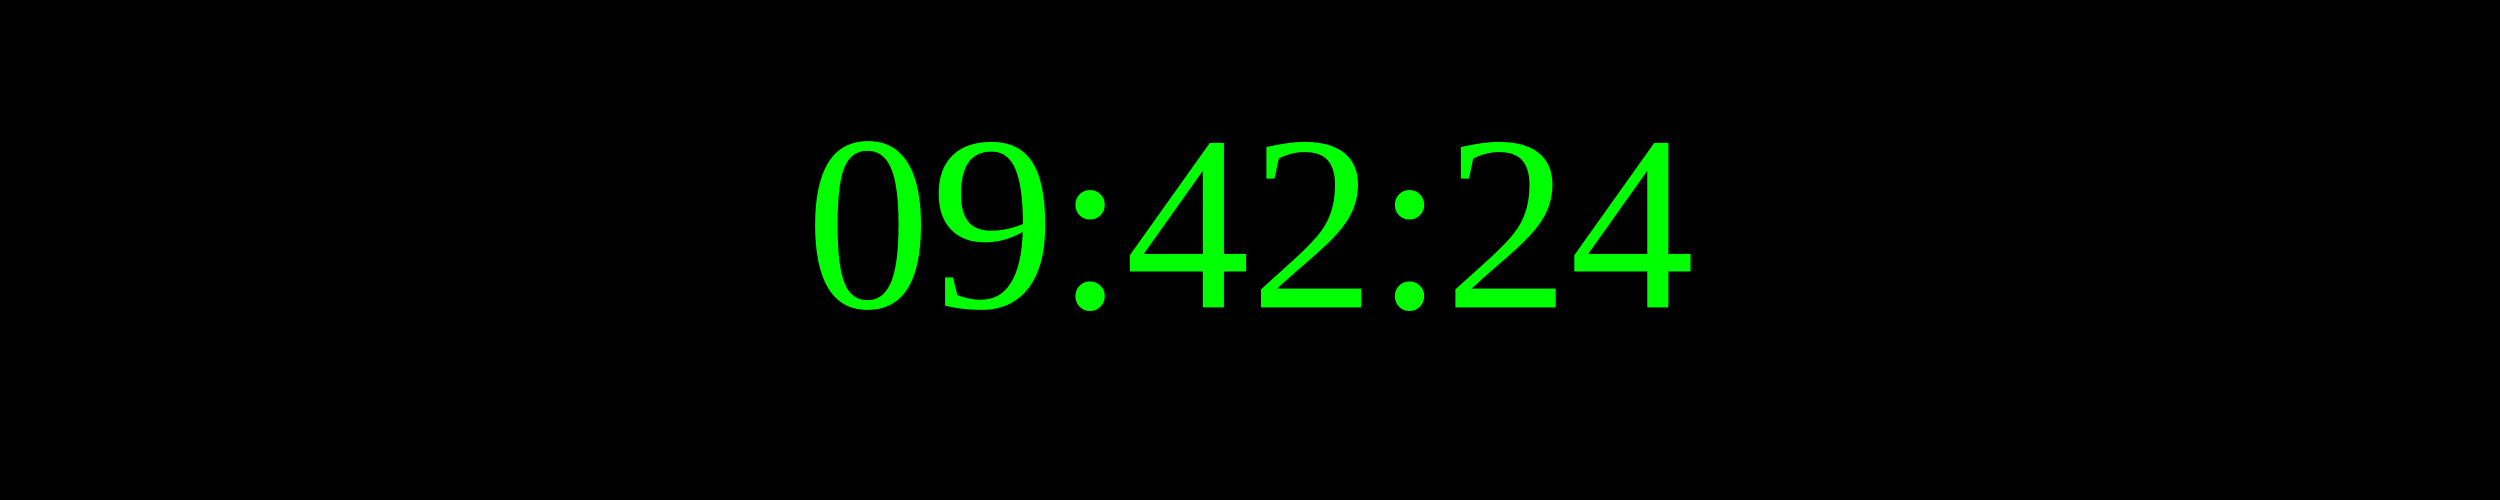
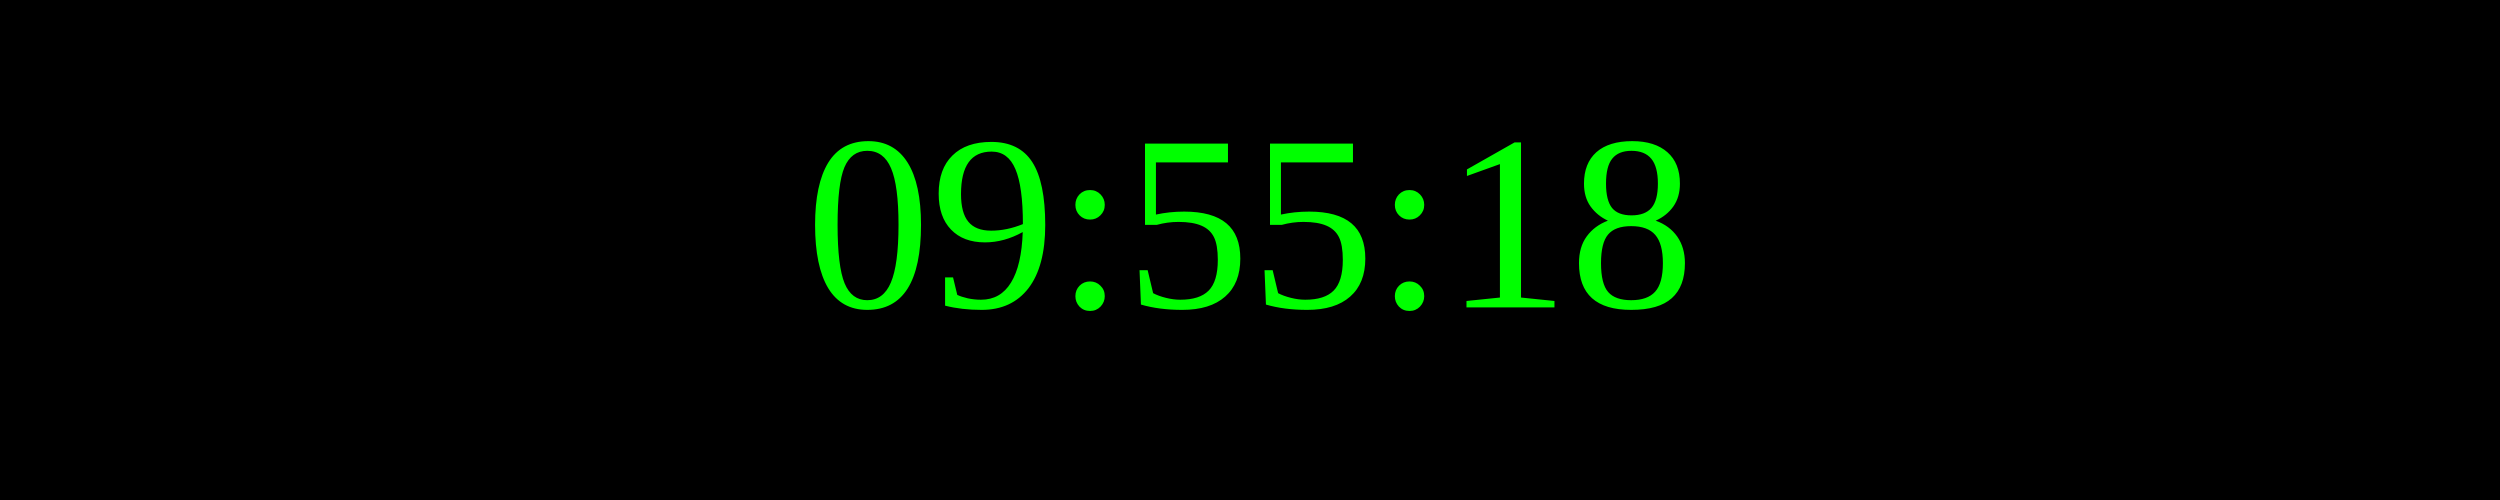
<svg xmlns="http://www.w3.org/2000/svg" width="250" height="50">
  <rect width="100%" height="100%" fill="black" />
  <text x="50%" y="50%" font-size="25" fill="lime" text-anchor="middle" dominant-baseline="middle">
- 09:42:24
+ 09:55:18
</text>
</svg>
